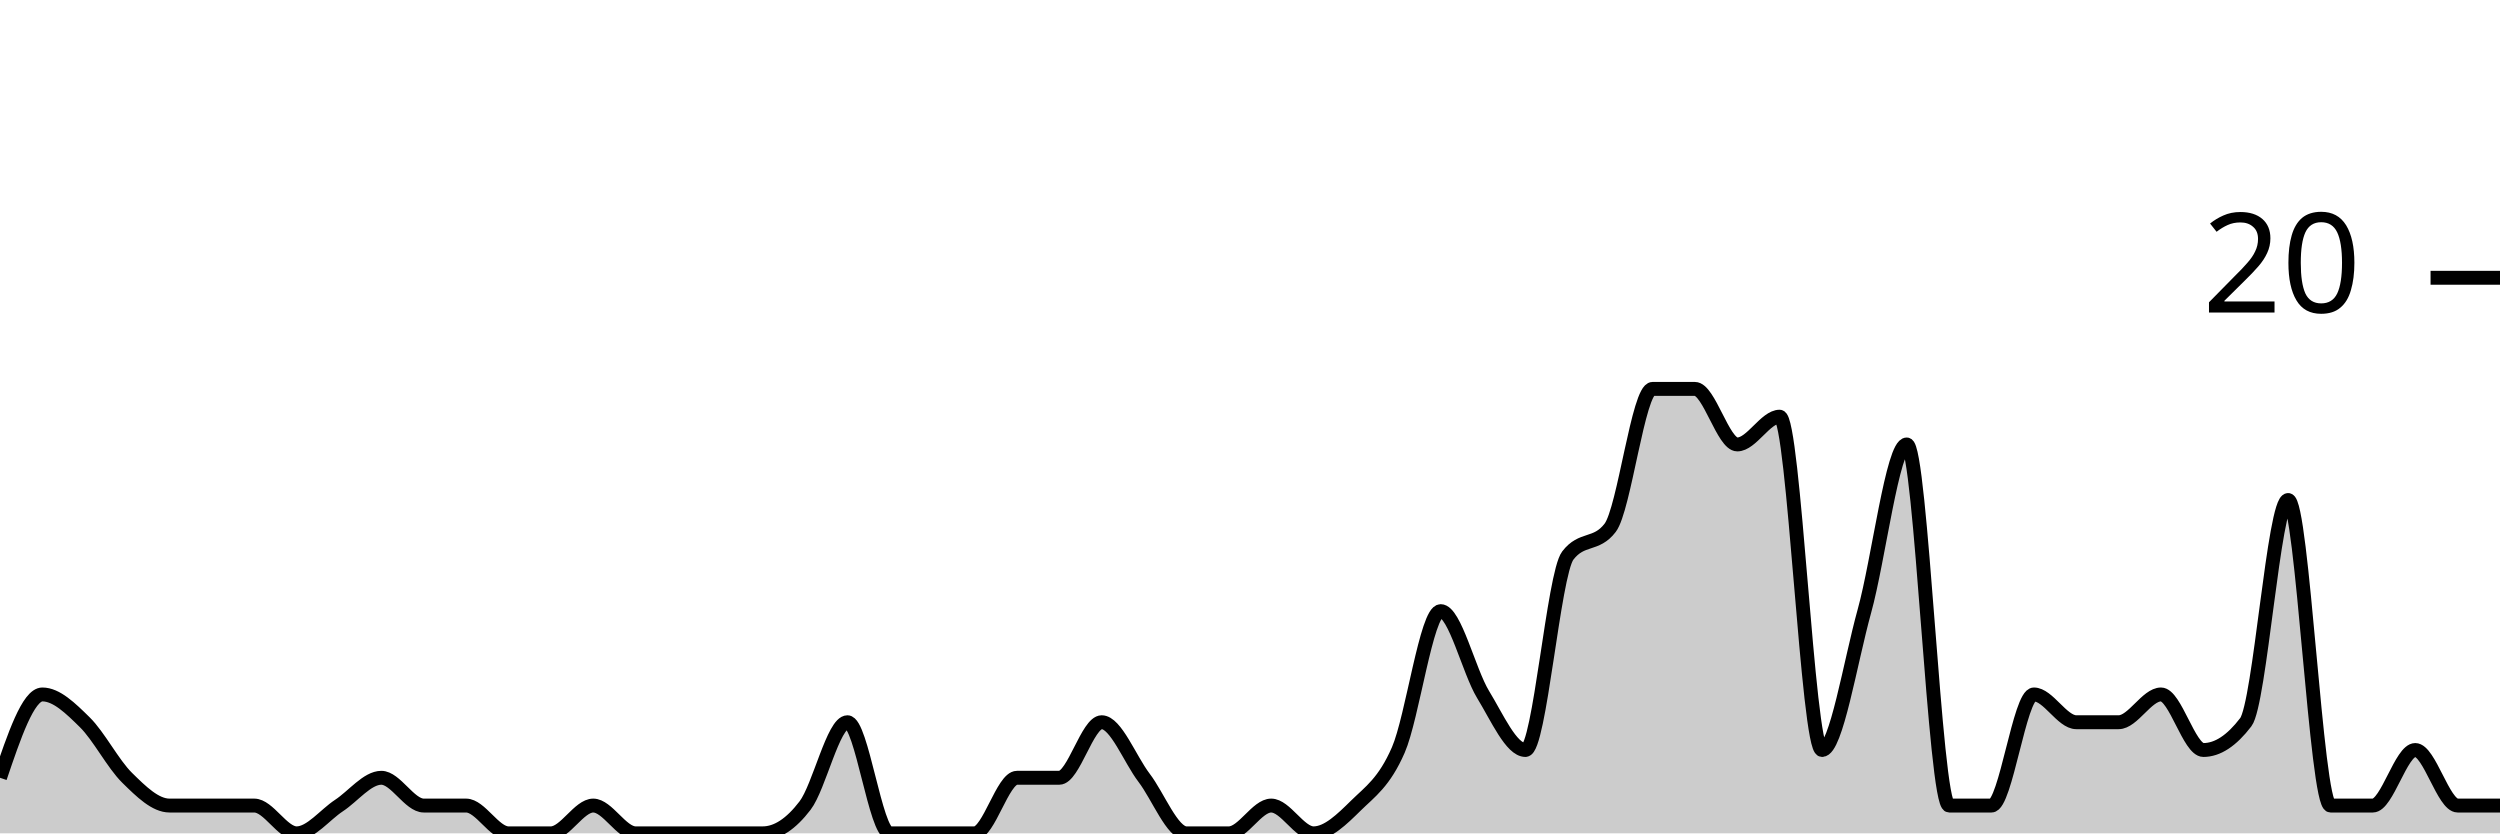
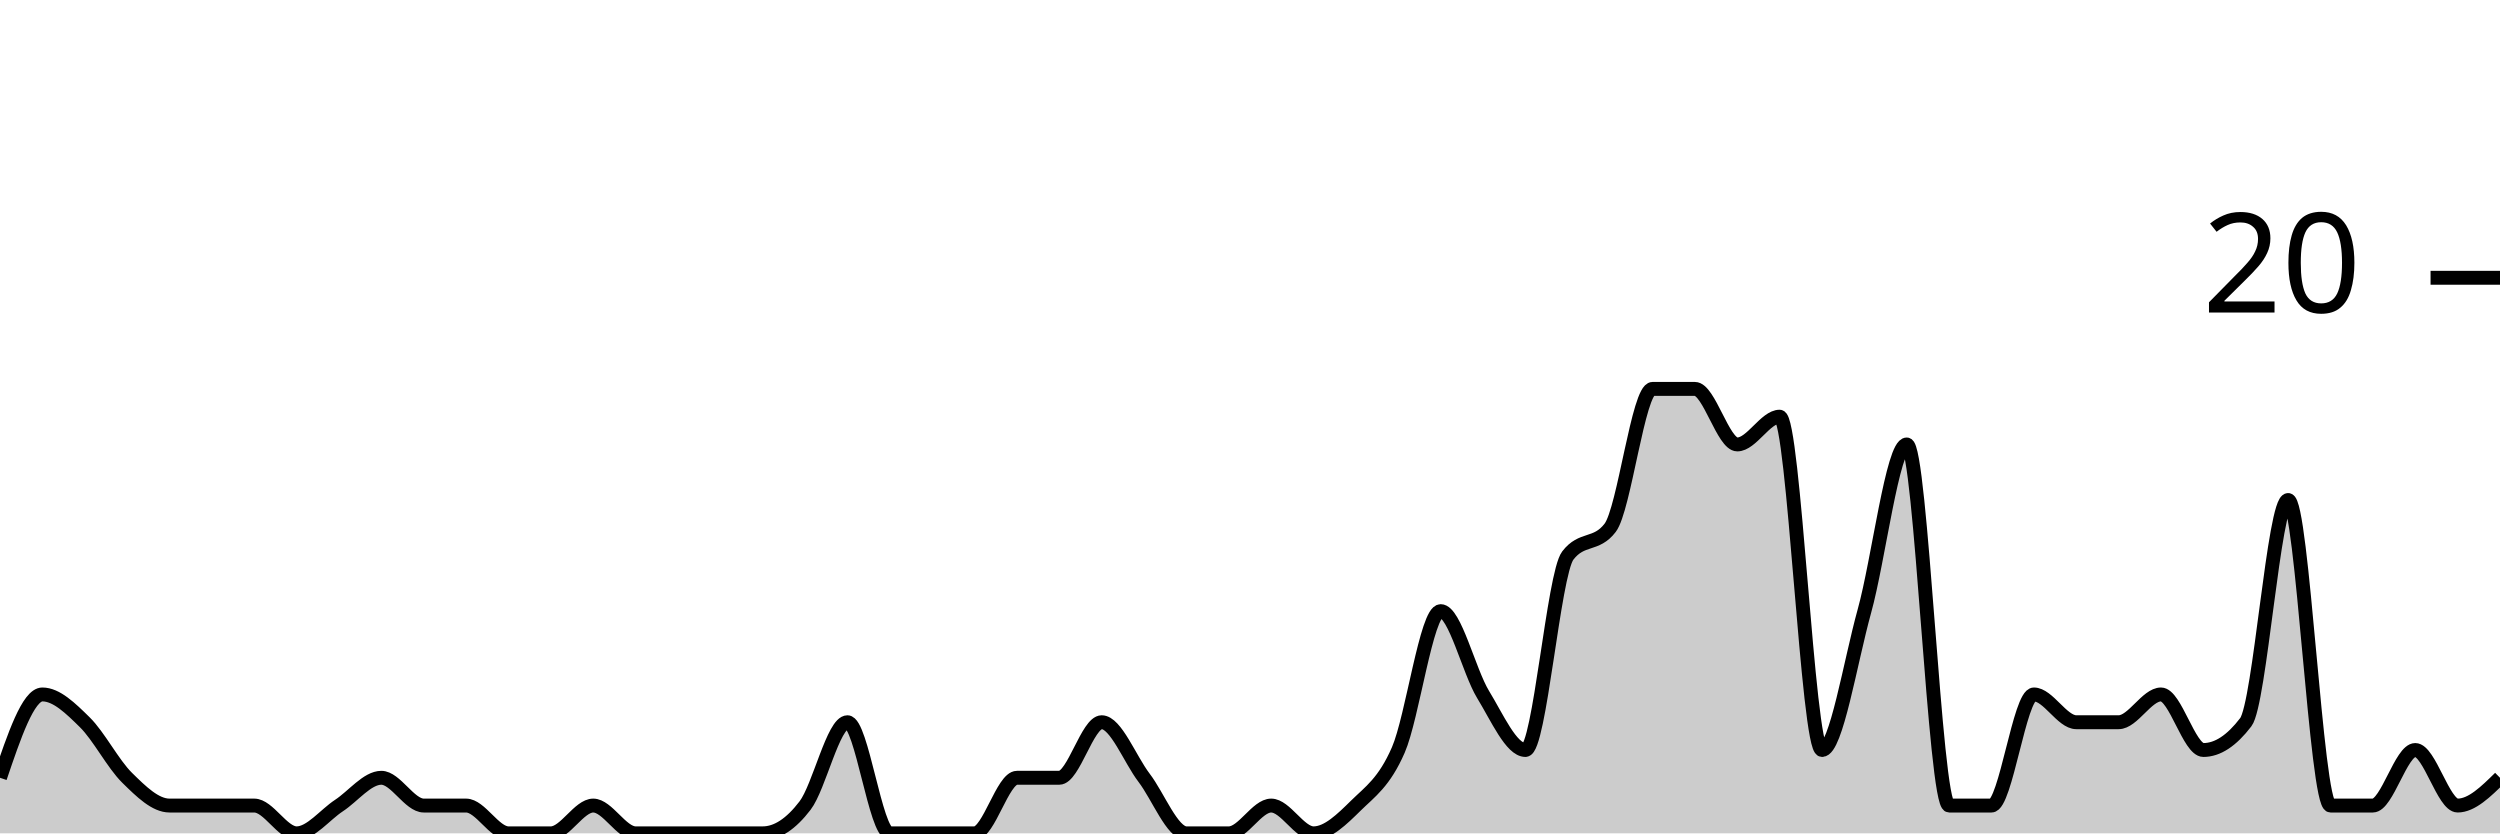
<svg xmlns="http://www.w3.org/2000/svg" viewBox="0 0 180 60">
  <g transform="translate(0,20)">
-     <path class="area" fill="rgba(0, 0, 0, 0.2)" d="M0,36C1.017,33,2.034,30,3.051,30C4.068,30,5.085,31,6.102,32C7.119,33,8.136,35,9.153,36C10.169,37,11.186,38,12.203,38C13.22,38,14.237,38,15.254,38C16.271,38,17.288,38,18.305,38C19.322,38,20.339,40,21.356,40C22.373,40,23.39,38.667,24.407,38C25.424,37.333,26.441,36,27.458,36C28.475,36,29.492,38,30.508,38C31.525,38,32.542,38,33.559,38C34.576,38,35.593,40,36.61,40C37.627,40,38.644,40,39.661,40C40.678,40,41.695,38,42.712,38C43.729,38,44.746,40,45.763,40C46.78,40,47.797,40,48.814,40C49.831,40,50.847,40,51.864,40C52.881,40,53.898,40,54.915,40C55.932,40,56.949,39.333,57.966,38C58.983,36.667,60,32,61.017,32C62.034,32,63.051,40,64.068,40C65.085,40,66.102,40,67.119,40C68.136,40,69.153,40,70.169,40C71.186,40,72.203,36,73.22,36C74.237,36,75.254,36,76.271,36C77.288,36,78.305,32,79.322,32C80.339,32,81.356,34.667,82.373,36C83.39,37.333,84.407,40,85.424,40C86.441,40,87.458,40,88.475,40C89.492,40,90.508,38,91.525,38C92.542,38,93.559,40,94.576,40C95.593,40,96.61,39,97.627,38C98.644,37,99.661,36.333,100.678,34C101.695,31.667,102.712,24,103.729,24C104.746,24,105.763,28.333,106.78,30C107.797,31.667,108.814,34,109.831,34C110.847,34,111.864,21.333,112.881,20C113.898,18.667,114.915,19.333,115.932,18C116.949,16.667,117.966,8,118.983,8C120,8,121.017,8,122.034,8C123.051,8,124.068,12,125.085,12C126.102,12,127.119,10,128.136,10C129.153,10,130.169,34,131.186,34C132.203,34,133.22,27.667,134.237,24C135.254,20.333,136.271,12,137.288,12C138.305,12,139.322,38,140.339,38C141.356,38,142.373,38,143.39,38C144.407,38,145.424,30,146.441,30C147.458,30,148.475,32,149.492,32C150.508,32,151.525,32,152.542,32C153.559,32,154.576,30,155.593,30C156.61,30,157.627,34,158.644,34C159.661,34,160.678,33.333,161.695,32C162.712,30.667,163.729,16,164.746,16C165.763,16,166.78,38,167.797,38C168.814,38,169.831,38,170.847,38C171.864,38,172.881,34,173.898,34C174.915,34,175.932,38,176.949,38C177.966,38,178.983,38,180,38L180,40C178.983,40,177.966,40,176.949,40C175.932,40,174.915,40,173.898,40C172.881,40,171.864,40,170.847,40C169.831,40,168.814,40,167.797,40C166.78,40,165.763,40,164.746,40C163.729,40,162.712,40,161.695,40C160.678,40,159.661,40,158.644,40C157.627,40,156.61,40,155.593,40C154.576,40,153.559,40,152.542,40C151.525,40,150.508,40,149.492,40C148.475,40,147.458,40,146.441,40C145.424,40,144.407,40,143.39,40C142.373,40,141.356,40,140.339,40C139.322,40,138.305,40,137.288,40C136.271,40,135.254,40,134.237,40C133.22,40,132.203,40,131.186,40C130.169,40,129.153,40,128.136,40C127.119,40,126.102,40,125.085,40C124.068,40,123.051,40,122.034,40C121.017,40,120,40,118.983,40C117.966,40,116.949,40,115.932,40C114.915,40,113.898,40,112.881,40C111.864,40,110.847,40,109.831,40C108.814,40,107.797,40,106.78,40C105.763,40,104.746,40,103.729,40C102.712,40,101.695,40,100.678,40C99.661,40,98.644,40,97.627,40C96.61,40,95.593,40,94.576,40C93.559,40,92.542,40,91.525,40C90.508,40,89.492,40,88.475,40C87.458,40,86.441,40,85.424,40C84.407,40,83.39,40,82.373,40C81.356,40,80.339,40,79.322,40C78.305,40,77.288,40,76.271,40C75.254,40,74.237,40,73.22,40C72.203,40,71.186,40,70.169,40C69.153,40,68.136,40,67.119,40C66.102,40,65.085,40,64.068,40C63.051,40,62.034,40,61.017,40C60,40,58.983,40,57.966,40C56.949,40,55.932,40,54.915,40C53.898,40,52.881,40,51.864,40C50.847,40,49.831,40,48.814,40C47.797,40,46.78,40,45.763,40C44.746,40,43.729,40,42.712,40C41.695,40,40.678,40,39.661,40C38.644,40,37.627,40,36.61,40C35.593,40,34.576,40,33.559,40C32.542,40,31.525,40,30.508,40C29.492,40,28.475,40,27.458,40C26.441,40,25.424,40,24.407,40C23.39,40,22.373,40,21.356,40C20.339,40,19.322,40,18.305,40C17.288,40,16.271,40,15.254,40C14.237,40,13.22,40,12.203,40C11.186,40,10.169,40,9.153,40C8.136,40,7.119,40,6.102,40C5.085,40,4.068,40,3.051,40C2.034,40,1.017,40,0,40Z" />
-     <path class="line" stroke="black" fill="none" d="M0,36C1.017,33,2.034,30,3.051,30C4.068,30,5.085,31,6.102,32C7.119,33,8.136,35,9.153,36C10.169,37,11.186,38,12.203,38C13.22,38,14.237,38,15.254,38C16.271,38,17.288,38,18.305,38C19.322,38,20.339,40,21.356,40C22.373,40,23.39,38.667,24.407,38C25.424,37.333,26.441,36,27.458,36C28.475,36,29.492,38,30.508,38C31.525,38,32.542,38,33.559,38C34.576,38,35.593,40,36.61,40C37.627,40,38.644,40,39.661,40C40.678,40,41.695,38,42.712,38C43.729,38,44.746,40,45.763,40C46.78,40,47.797,40,48.814,40C49.831,40,50.847,40,51.864,40C52.881,40,53.898,40,54.915,40C55.932,40,56.949,39.333,57.966,38C58.983,36.667,60,32,61.017,32C62.034,32,63.051,40,64.068,40C65.085,40,66.102,40,67.119,40C68.136,40,69.153,40,70.169,40C71.186,40,72.203,36,73.22,36C74.237,36,75.254,36,76.271,36C77.288,36,78.305,32,79.322,32C80.339,32,81.356,34.667,82.373,36C83.39,37.333,84.407,40,85.424,40C86.441,40,87.458,40,88.475,40C89.492,40,90.508,38,91.525,38C92.542,38,93.559,40,94.576,40C95.593,40,96.61,39,97.627,38C98.644,37,99.661,36.333,100.678,34C101.695,31.667,102.712,24,103.729,24C104.746,24,105.763,28.333,106.78,30C107.797,31.667,108.814,34,109.831,34C110.847,34,111.864,21.333,112.881,20C113.898,18.667,114.915,19.333,115.932,18C116.949,16.667,117.966,8,118.983,8C120,8,121.017,8,122.034,8C123.051,8,124.068,12,125.085,12C126.102,12,127.119,10,128.136,10C129.153,10,130.169,34,131.186,34C132.203,34,133.22,27.667,134.237,24C135.254,20.333,136.271,12,137.288,12C138.305,12,139.322,38,140.339,38C141.356,38,142.373,38,143.39,38C144.407,38,145.424,30,146.441,30C147.458,30,148.475,32,149.492,32C150.508,32,151.525,32,152.542,32C153.559,32,154.576,30,155.593,30C156.61,30,157.627,34,158.644,34C159.661,34,160.678,33.333,161.695,32C162.712,30.667,163.729,16,164.746,16C165.763,16,166.78,38,167.797,38C168.814,38,169.831,38,170.847,38C171.864,38,172.881,34,173.898,34C174.915,34,175.932,38,176.949,38C177.966,38,178.983,38,180,38" />
+     <path class="area" fill="rgba(0, 0, 0, 0.2)" d="M0,36C1.017,33,2.034,30,3.051,30C4.068,30,5.085,31,6.102,32C7.119,33,8.136,35,9.153,36C10.169,37,11.186,38,12.203,38C13.22,38,14.237,38,15.254,38C16.271,38,17.288,38,18.305,38C19.322,38,20.339,40,21.356,40C22.373,40,23.39,38.667,24.407,38C25.424,37.333,26.441,36,27.458,36C28.475,36,29.492,38,30.508,38C31.525,38,32.542,38,33.559,38C34.576,38,35.593,40,36.61,40C37.627,40,38.644,40,39.661,40C40.678,40,41.695,38,42.712,38C43.729,38,44.746,40,45.763,40C46.78,40,47.797,40,48.814,40C49.831,40,50.847,40,51.864,40C52.881,40,53.898,40,54.915,40C55.932,40,56.949,39.333,57.966,38C58.983,36.667,60,32,61.017,32C62.034,32,63.051,40,64.068,40C65.085,40,66.102,40,67.119,40C68.136,40,69.153,40,70.169,40C71.186,40,72.203,36,73.22,36C74.237,36,75.254,36,76.271,36C77.288,36,78.305,32,79.322,32C80.339,32,81.356,34.667,82.373,36C83.39,37.333,84.407,40,85.424,40C86.441,40,87.458,40,88.475,40C89.492,40,90.508,38,91.525,38C92.542,38,93.559,40,94.576,40C95.593,40,96.61,39,97.627,38C98.644,37,99.661,36.333,100.678,34C101.695,31.667,102.712,24,103.729,24C104.746,24,105.763,28.333,106.78,30C107.797,31.667,108.814,34,109.831,34C110.847,34,111.864,21.333,112.881,20C113.898,18.667,114.915,19.333,115.932,18C116.949,16.667,117.966,8,118.983,8C120,8,121.017,8,122.034,8C123.051,8,124.068,12,125.085,12C126.102,12,127.119,10,128.136,10C129.153,10,130.169,34,131.186,34C132.203,34,133.22,27.667,134.237,24C135.254,20.333,136.271,12,137.288,12C138.305,12,139.322,38,140.339,38C141.356,38,142.373,38,143.39,38C144.407,38,145.424,30,146.441,30C147.458,30,148.475,32,149.492,32C150.508,32,151.525,32,152.542,32C153.559,32,154.576,30,155.593,30C156.61,30,157.627,34,158.644,34C159.661,34,160.678,33.333,161.695,32C162.712,30.667,163.729,16,164.746,16C165.763,16,166.78,38,167.797,38C168.814,38,169.831,38,170.847,38C171.864,38,172.881,34,173.898,34C174.915,34,175.932,38,176.949,38C177.966,38,178.983,37,180,36L180,40C178.983,40,177.966,40,176.949,40C175.932,40,174.915,40,173.898,40C172.881,40,171.864,40,170.847,40C169.831,40,168.814,40,167.797,40C166.78,40,165.763,40,164.746,40C163.729,40,162.712,40,161.695,40C160.678,40,159.661,40,158.644,40C157.627,40,156.61,40,155.593,40C154.576,40,153.559,40,152.542,40C151.525,40,150.508,40,149.492,40C148.475,40,147.458,40,146.441,40C145.424,40,144.407,40,143.39,40C142.373,40,141.356,40,140.339,40C139.322,40,138.305,40,137.288,40C136.271,40,135.254,40,134.237,40C133.22,40,132.203,40,131.186,40C130.169,40,129.153,40,128.136,40C127.119,40,126.102,40,125.085,40C124.068,40,123.051,40,122.034,40C121.017,40,120,40,118.983,40C117.966,40,116.949,40,115.932,40C114.915,40,113.898,40,112.881,40C111.864,40,110.847,40,109.831,40C108.814,40,107.797,40,106.78,40C105.763,40,104.746,40,103.729,40C102.712,40,101.695,40,100.678,40C99.661,40,98.644,40,97.627,40C96.61,40,95.593,40,94.576,40C93.559,40,92.542,40,91.525,40C90.508,40,89.492,40,88.475,40C87.458,40,86.441,40,85.424,40C84.407,40,83.39,40,82.373,40C81.356,40,80.339,40,79.322,40C78.305,40,77.288,40,76.271,40C75.254,40,74.237,40,73.22,40C72.203,40,71.186,40,70.169,40C69.153,40,68.136,40,67.119,40C66.102,40,65.085,40,64.068,40C63.051,40,62.034,40,61.017,40C60,40,58.983,40,57.966,40C56.949,40,55.932,40,54.915,40C53.898,40,52.881,40,51.864,40C50.847,40,49.831,40,48.814,40C47.797,40,46.78,40,45.763,40C44.746,40,43.729,40,42.712,40C41.695,40,40.678,40,39.661,40C38.644,40,37.627,40,36.61,40C35.593,40,34.576,40,33.559,40C32.542,40,31.525,40,30.508,40C29.492,40,28.475,40,27.458,40C26.441,40,25.424,40,24.407,40C23.39,40,22.373,40,21.356,40C20.339,40,19.322,40,18.305,40C17.288,40,16.271,40,15.254,40C14.237,40,13.22,40,12.203,40C11.186,40,10.169,40,9.153,40C8.136,40,7.119,40,6.102,40C5.085,40,4.068,40,3.051,40C2.034,40,1.017,40,0,40Z" />
+     <path class="line" stroke="black" fill="none" d="M0,36C1.017,33,2.034,30,3.051,30C4.068,30,5.085,31,6.102,32C7.119,33,8.136,35,9.153,36C10.169,37,11.186,38,12.203,38C13.22,38,14.237,38,15.254,38C16.271,38,17.288,38,18.305,38C19.322,38,20.339,40,21.356,40C22.373,40,23.39,38.667,24.407,38C25.424,37.333,26.441,36,27.458,36C28.475,36,29.492,38,30.508,38C31.525,38,32.542,38,33.559,38C34.576,38,35.593,40,36.61,40C37.627,40,38.644,40,39.661,40C40.678,40,41.695,38,42.712,38C43.729,38,44.746,40,45.763,40C46.78,40,47.797,40,48.814,40C49.831,40,50.847,40,51.864,40C52.881,40,53.898,40,54.915,40C55.932,40,56.949,39.333,57.966,38C58.983,36.667,60,32,61.017,32C62.034,32,63.051,40,64.068,40C65.085,40,66.102,40,67.119,40C68.136,40,69.153,40,70.169,40C71.186,40,72.203,36,73.22,36C74.237,36,75.254,36,76.271,36C77.288,36,78.305,32,79.322,32C80.339,32,81.356,34.667,82.373,36C83.39,37.333,84.407,40,85.424,40C86.441,40,87.458,40,88.475,40C89.492,40,90.508,38,91.525,38C92.542,38,93.559,40,94.576,40C95.593,40,96.61,39,97.627,38C98.644,37,99.661,36.333,100.678,34C101.695,31.667,102.712,24,103.729,24C104.746,24,105.763,28.333,106.78,30C107.797,31.667,108.814,34,109.831,34C110.847,34,111.864,21.333,112.881,20C113.898,18.667,114.915,19.333,115.932,18C116.949,16.667,117.966,8,118.983,8C120,8,121.017,8,122.034,8C123.051,8,124.068,12,125.085,12C126.102,12,127.119,10,128.136,10C129.153,10,130.169,34,131.186,34C132.203,34,133.22,27.667,134.237,24C135.254,20.333,136.271,12,137.288,12C138.305,12,139.322,38,140.339,38C141.356,38,142.373,38,143.39,38C144.407,38,145.424,30,146.441,30C147.458,30,148.475,32,149.492,32C150.508,32,151.525,32,152.542,32C153.559,32,154.576,30,155.593,30C156.61,30,157.627,34,158.644,34C159.661,34,160.678,33.333,161.695,32C162.712,30.667,163.729,16,164.746,16C165.763,16,166.78,38,167.797,38C168.814,38,169.831,38,170.847,38C171.864,38,172.881,34,173.898,34C174.915,34,175.932,38,176.949,38C177.966,38,178.983,37,180,36" />
    <path class="axis-ceiling" stroke-width="1" stroke="black" fill="none" d="M175,0L180,0" />
    <text class="axis-ceiling-label" font-family="sans-serif" text-anchor="end" font-size="10px" x="170" y="2.5">20</text>
  </g>
</svg>
